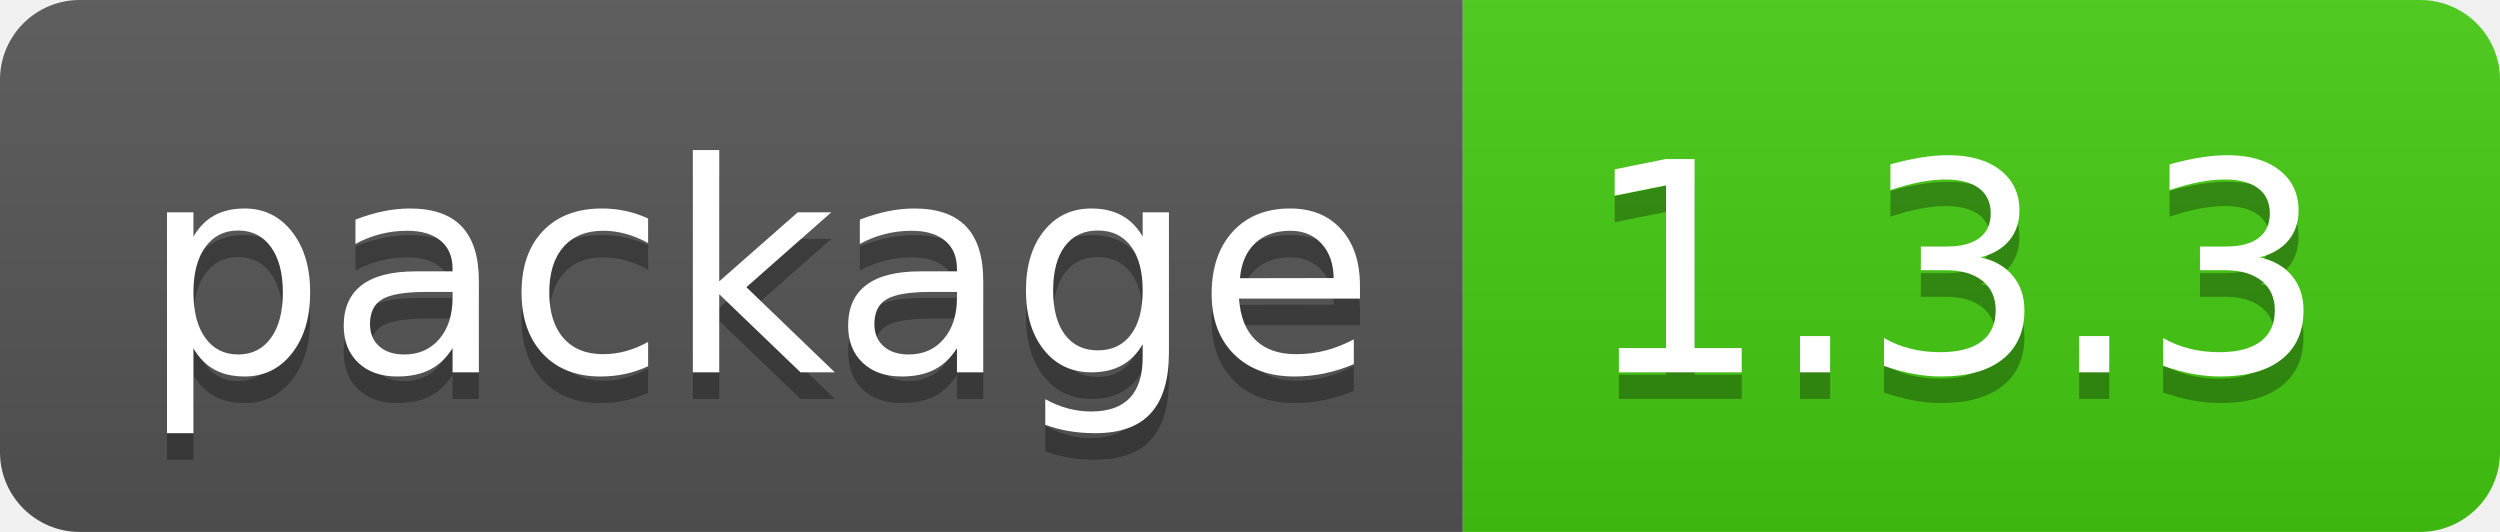
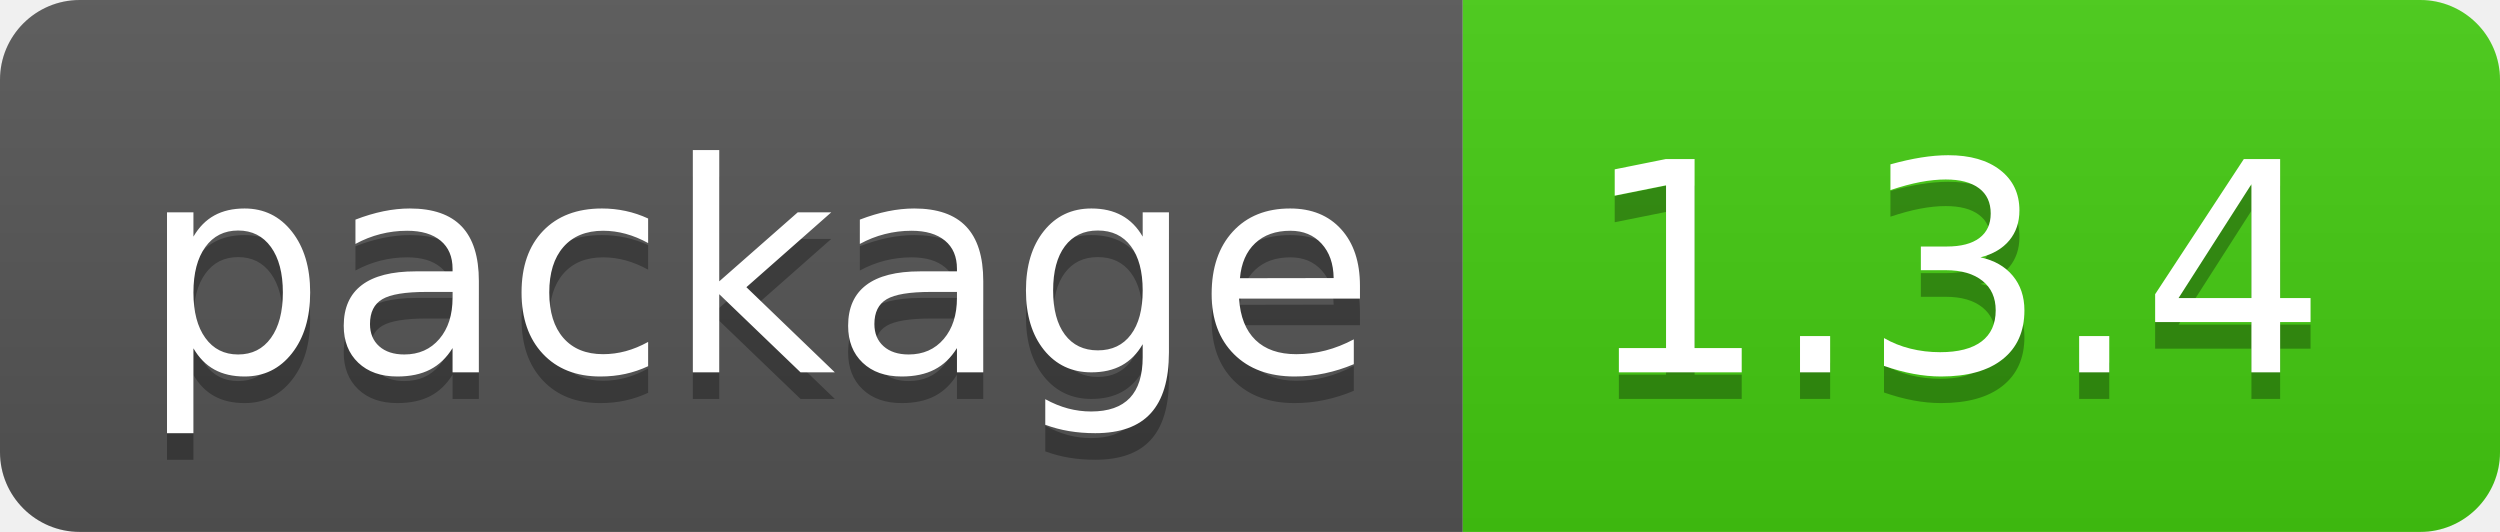
- <svg xmlns="http://www.w3.org/2000/svg" width="94" height="20" role="img" aria-label="package: 1.3.3">
+ <svg xmlns="http://www.w3.org/2000/svg" width="94" height="20" role="img" aria-label="package: 1.3.4">
  <linearGradient id="s" x2="0" y2="100%">
    <stop offset="0" stop-color="#bbb" stop-opacity=".1" />
    <stop offset="1" stop-opacity=".1" />
  </linearGradient>
  <clipPath id="r">
    <rect width="94" height="20" rx="3" fill="#fff" />
  </clipPath>
  <g clip-path="url(#r)">
    <rect width="55" height="20" fill="#555" />
    <rect x="55" width="39" height="20" fill="#4c1" />
    <rect width="94" height="20" fill="url(#s)" />
  </g>
  <g fill="#fff" text-anchor="middle" font-family="Verdana,Geneva,DejaVu Sans,sans-serif" text-rendering="geometricPrecision" font-size="110">
    <text aria-hidden="true" x="285" y="150" fill="#010101" fill-opacity=".3" transform="scale(.1)" textLength="450">package</text>
    <text x="285" y="140" transform="scale(.1)" fill="#fff" textLength="450">package</text>
-     <text aria-hidden="true" x="735" y="150" fill="#010101" fill-opacity=".3" transform="scale(.1)" textLength="290">1.3.3</text>
-     <text x="735" y="140" transform="scale(.1)" fill="#fff" textLength="290">1.3.3</text>
+     <text aria-hidden="true" x="735" y="150" fill="#010101" fill-opacity=".3" transform="scale(.1)" textLength="290">1.3.4</text>
+     <text x="735" y="140" transform="scale(.1)" fill="#fff" textLength="290">1.3.4</text>
  </g>
</svg>
